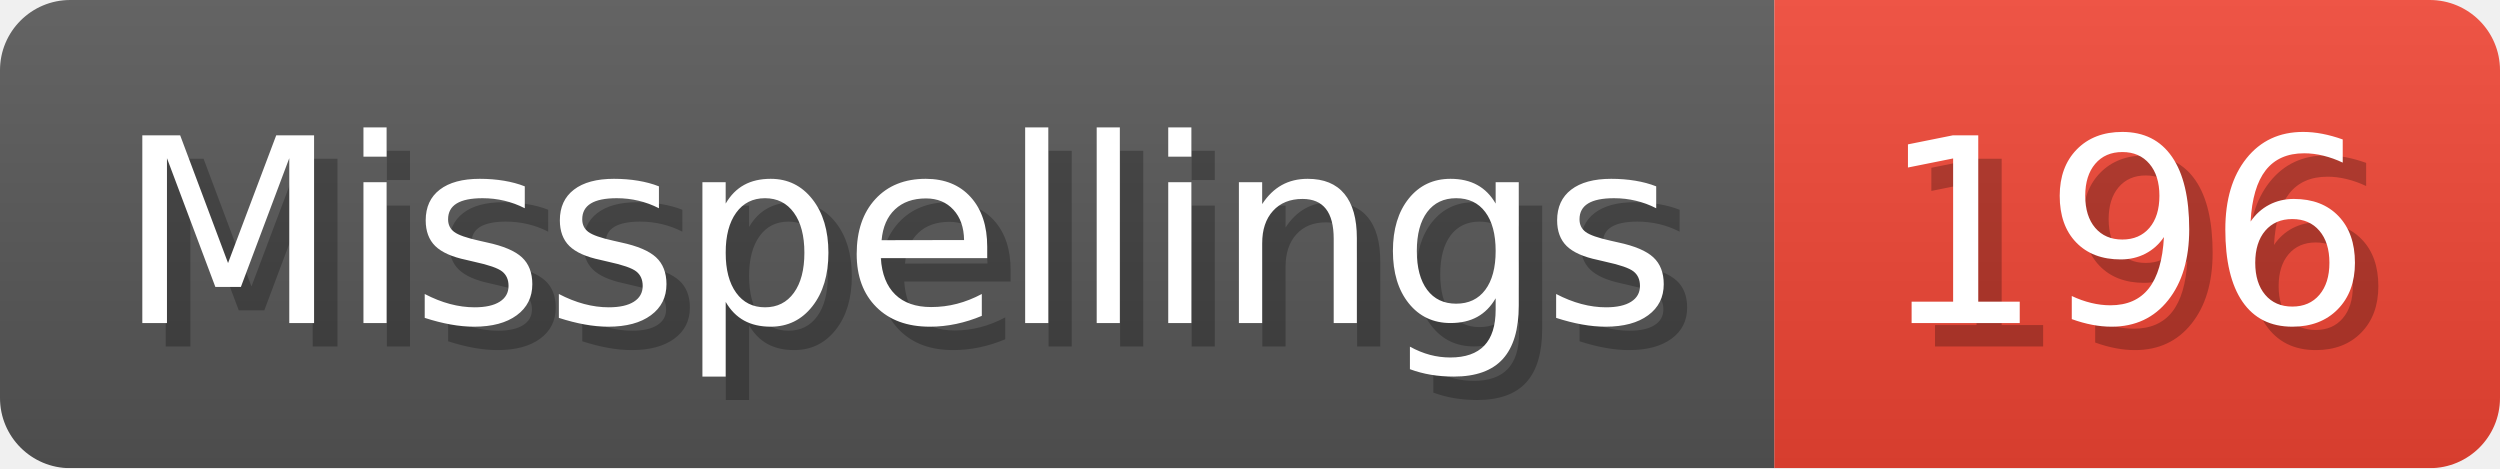
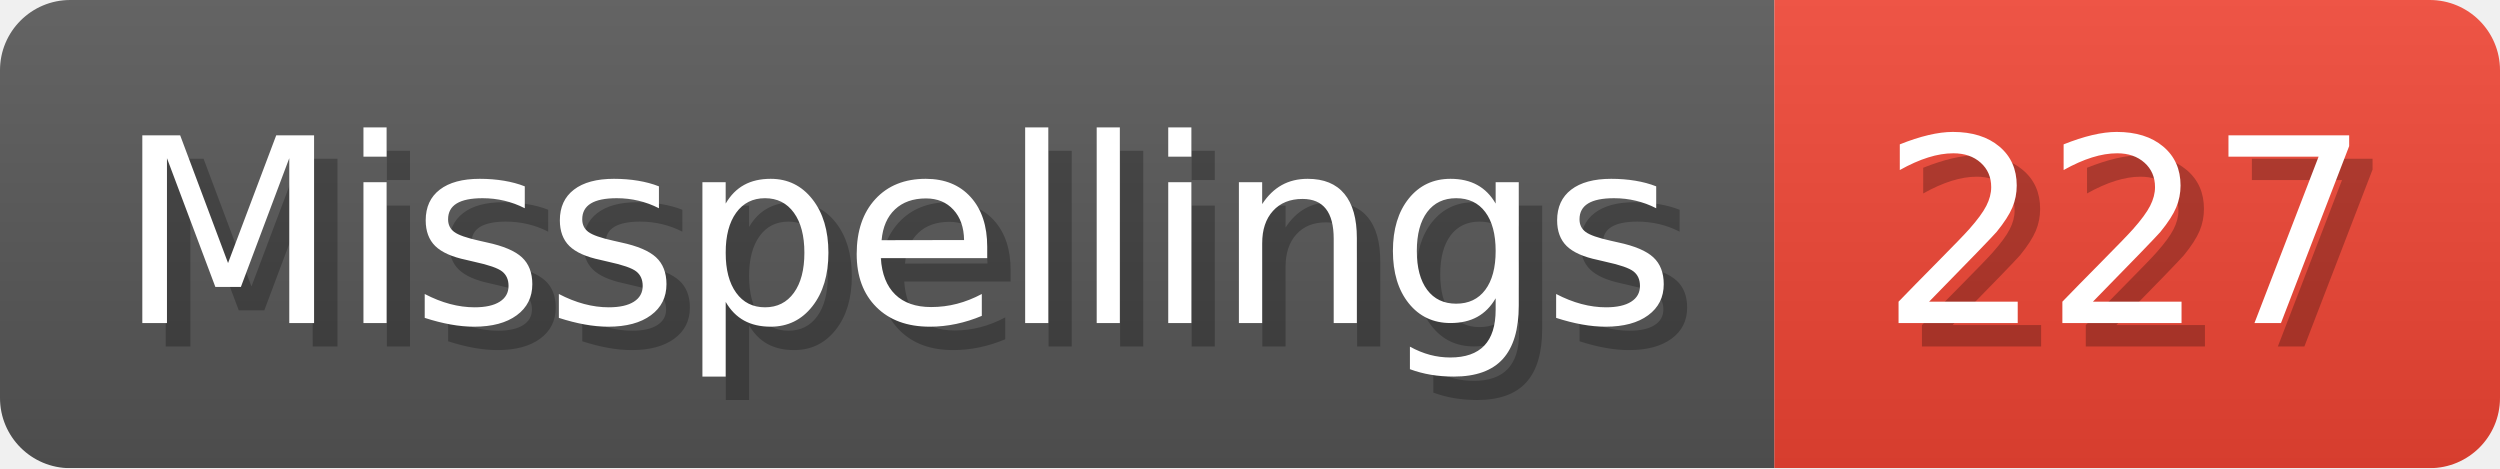
- <svg xmlns="http://www.w3.org/2000/svg" width="106.8" height="20" viewBox="0 0 1068 200" role="img" aria-label="Misspellings: 196">
+ <svg xmlns="http://www.w3.org/2000/svg" width="106.8" height="20" viewBox="0 0 1068 200" role="img" aria-label="Misspellings: 227">
  <linearGradient id="a" x2="0" y2="100%">
    <stop offset="0" stop-opacity=".1" stop-color="#EEE" />
    <stop offset="1" stop-opacity=".1" />
  </linearGradient>
  <mask id="m">
    <rect width="1068" height="200" rx="30" fill="#FFF" />
  </mask>
  <g mask="url(#m)">
    <rect width="758" height="200" fill="#555" />
    <rect width="310" height="200" fill="#E43" x="758" />
    <rect width="1068" height="200" fill="url(#a)" />
  </g>
  <g aria-hidden="true" fill="#fff" text-anchor="start" font-family="Verdana,DejaVu Sans,sans-serif" font-size="110">
    <text x="60" y="148" textLength="658" fill="#000" opacity="0.25">Misspellings</text>
    <text x="50" y="138" textLength="658">Misspellings</text>
-     <text x="813" y="148" textLength="210" fill="#000" opacity="0.25">196</text>
-     <text x="803" y="138" textLength="210">196</text>
+     <text x="813" y="148" textLength="210" fill="#000" opacity="0.25">227</text>
+     <text x="803" y="138" textLength="210">227</text>
  </g>
</svg>
